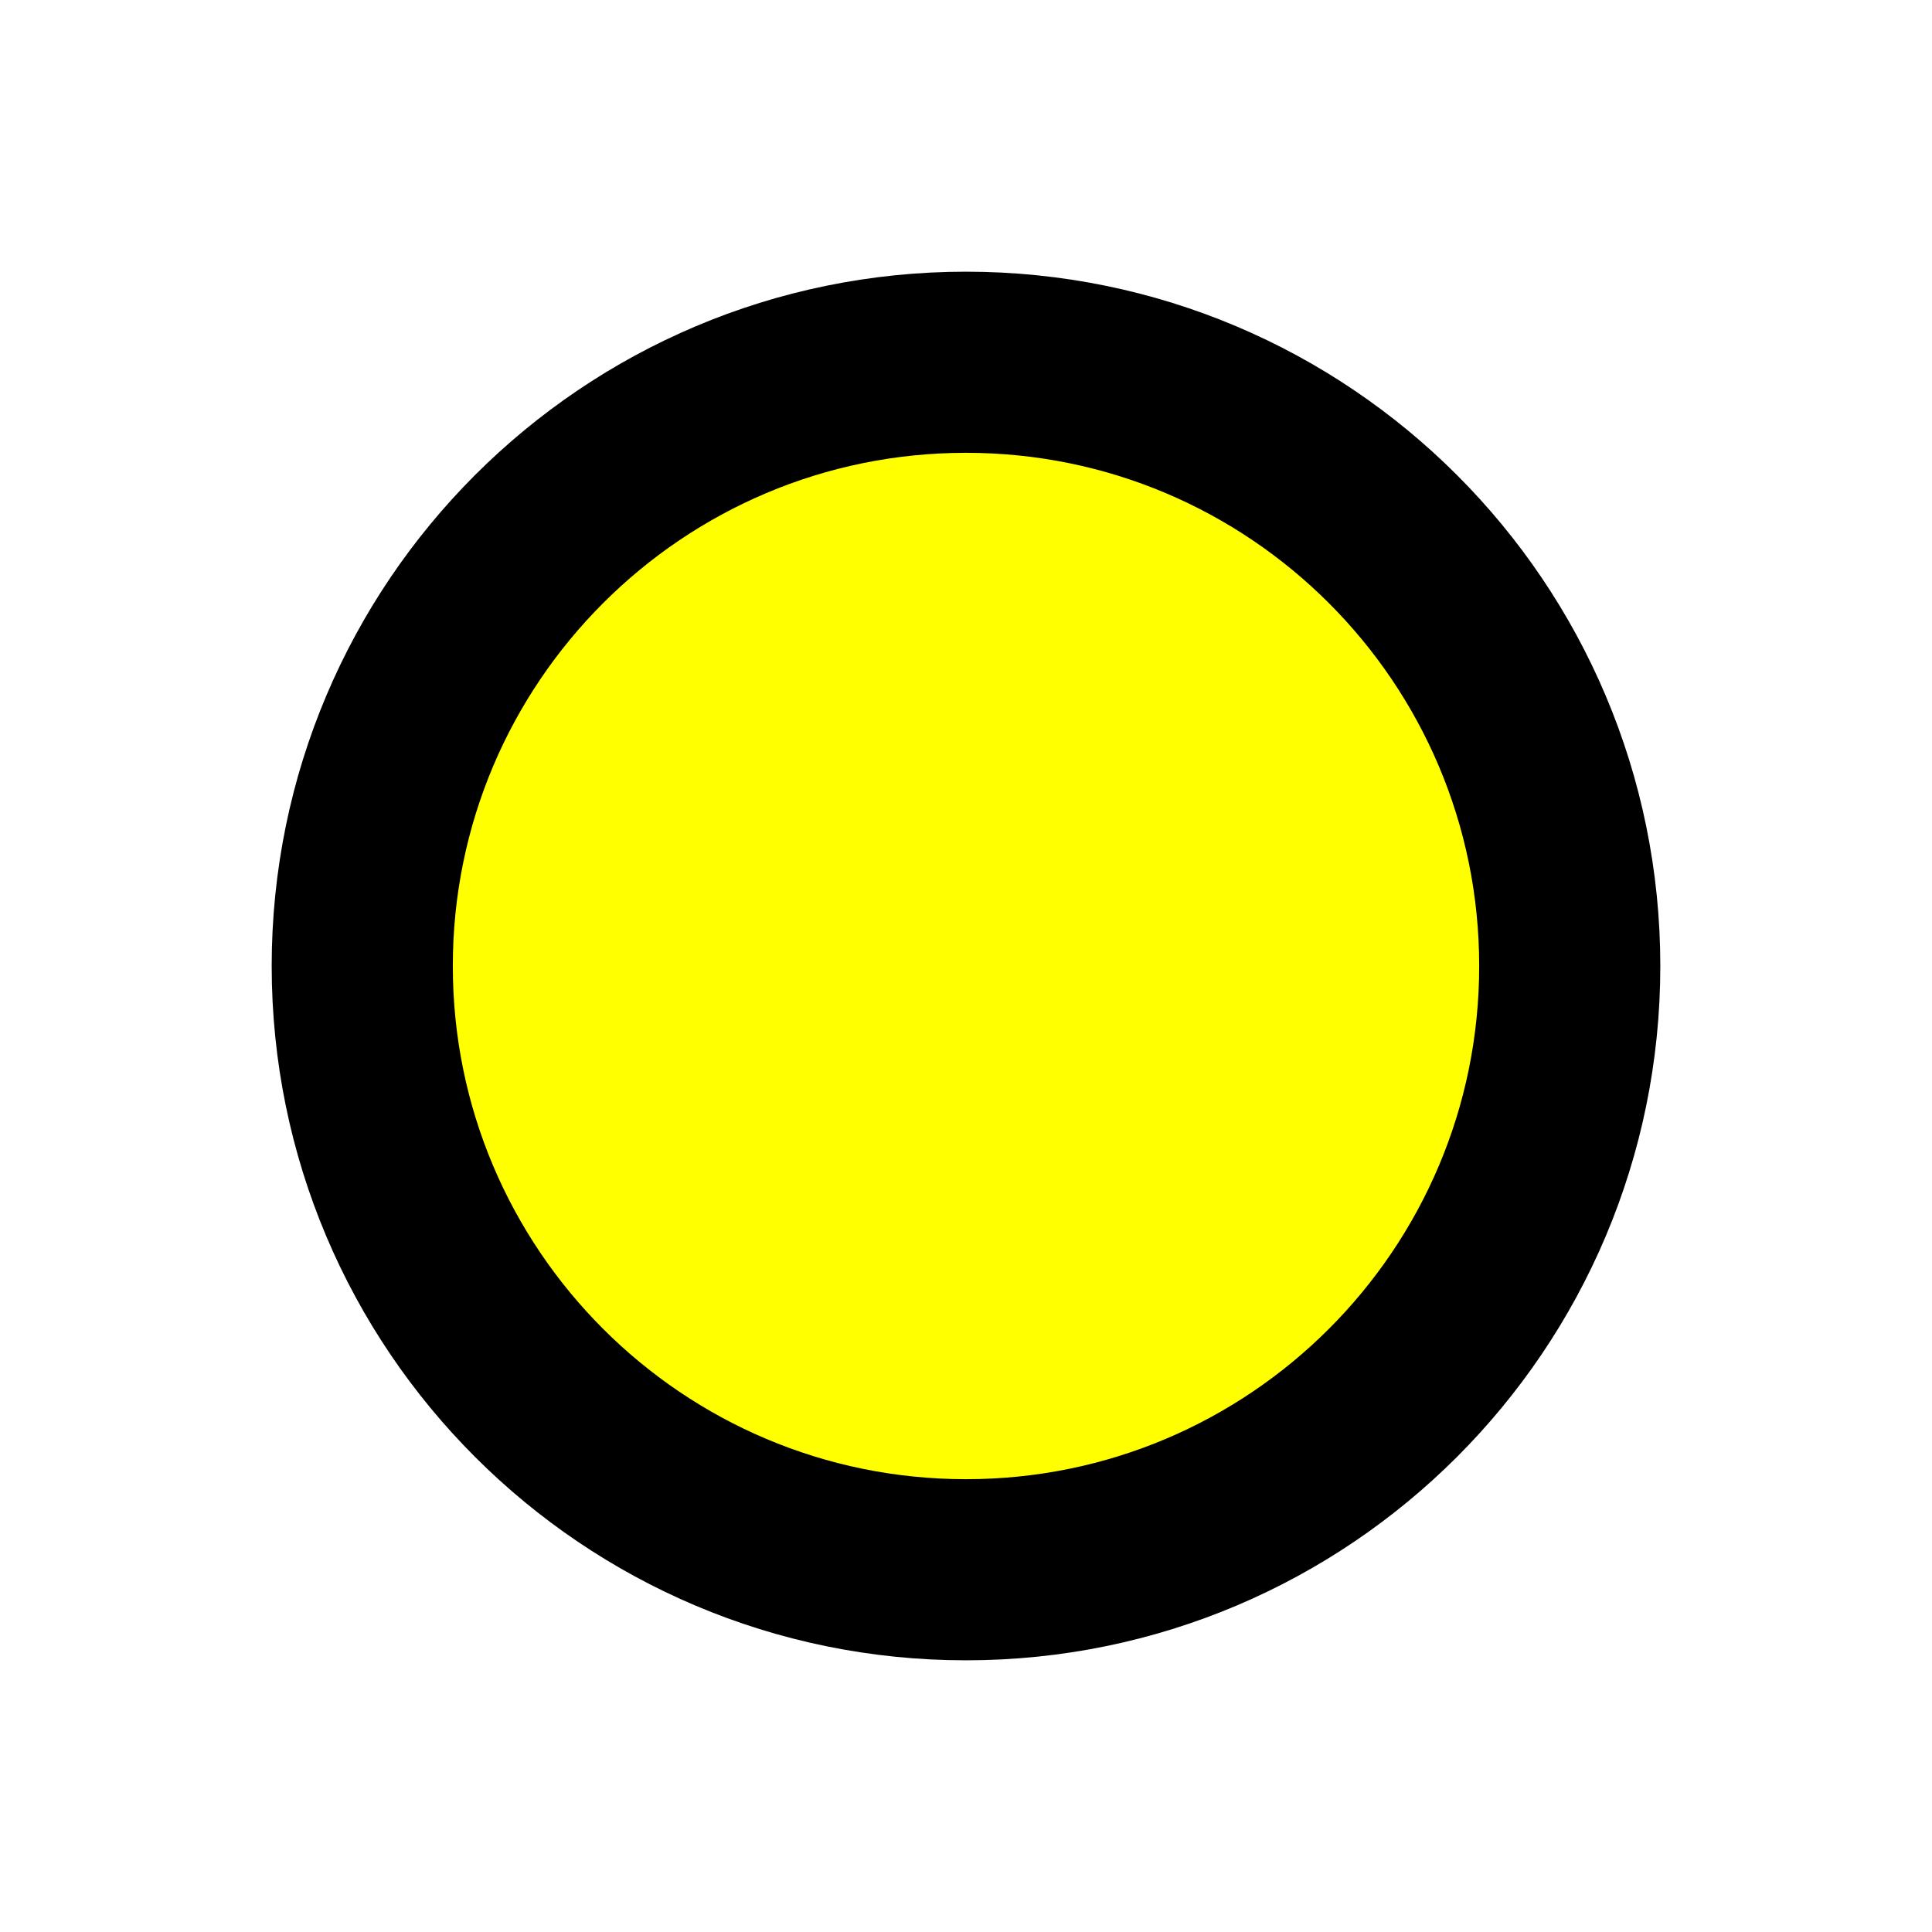
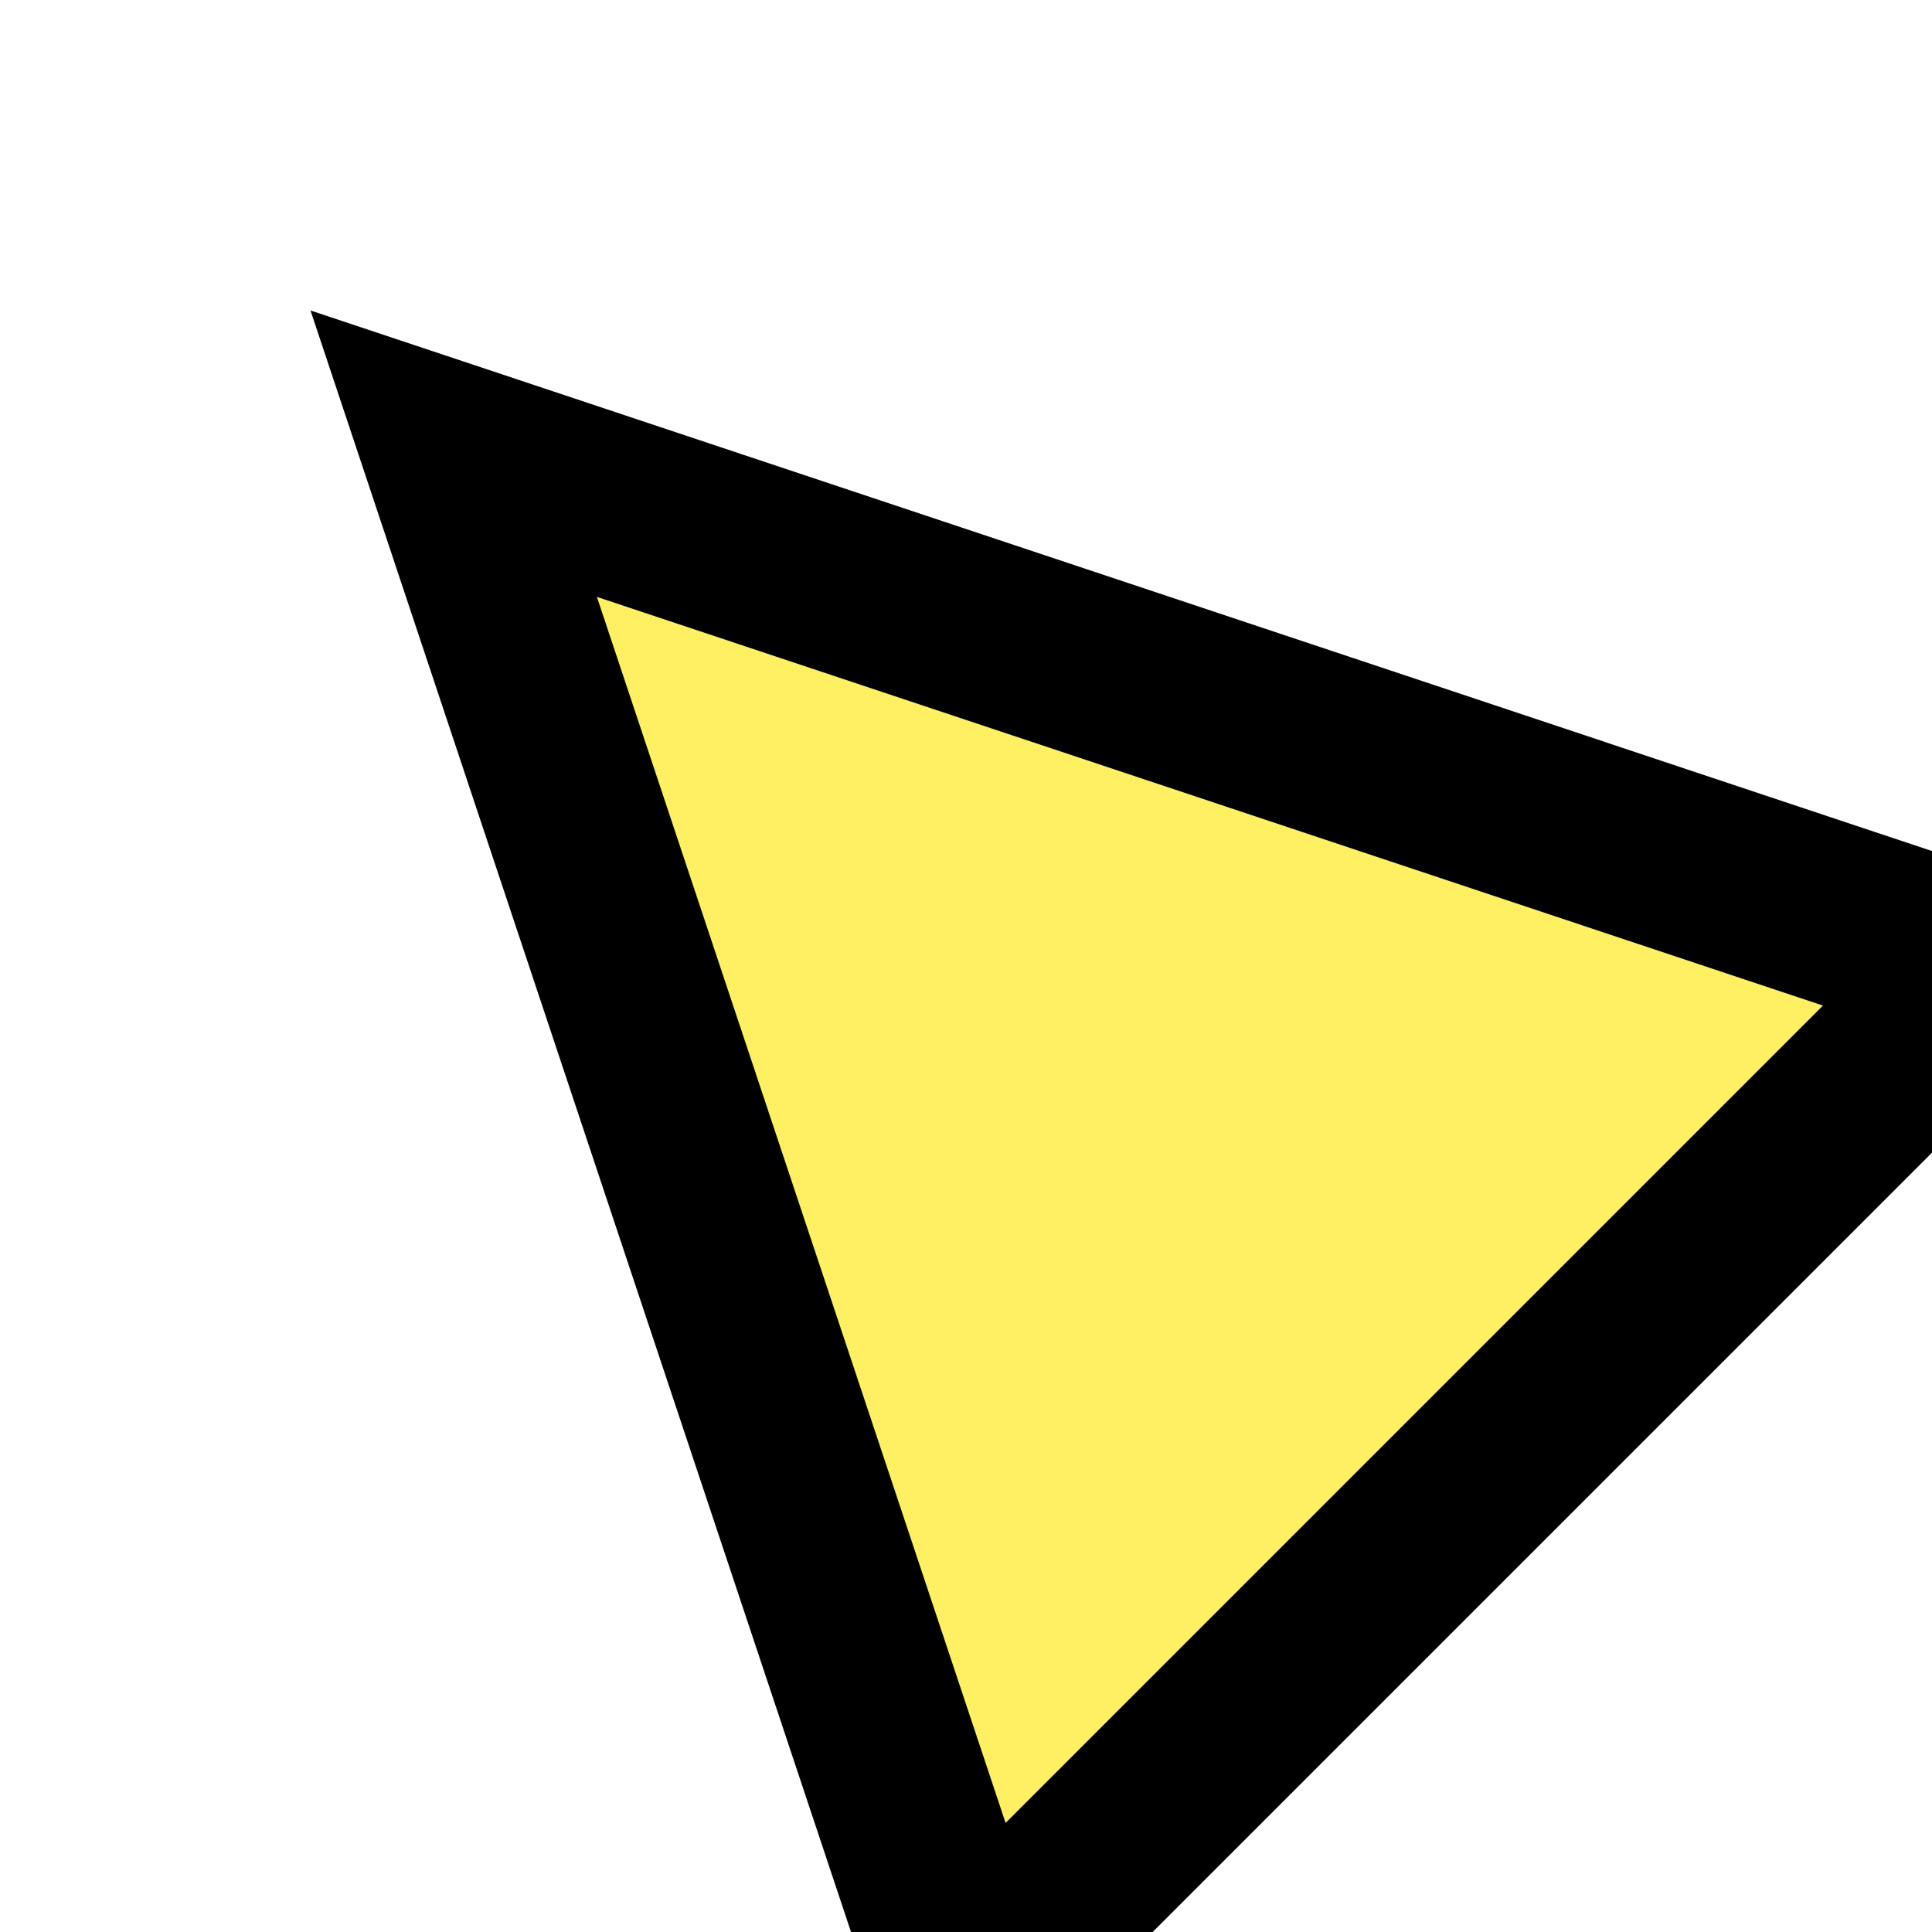
<svg xmlns="http://www.w3.org/2000/svg" width="32" height="32" viewBox="0 0 32 32">
-   <circle cx="16" cy="16" r="10" fill="yellow" stroke="black" stroke-width="3" />
+   <polygon points="16,4 4,28 28,28" fill="#FFEF63" stroke="black" stroke-width="3" transform="rotate(-45 16 16)" />
</svg>
